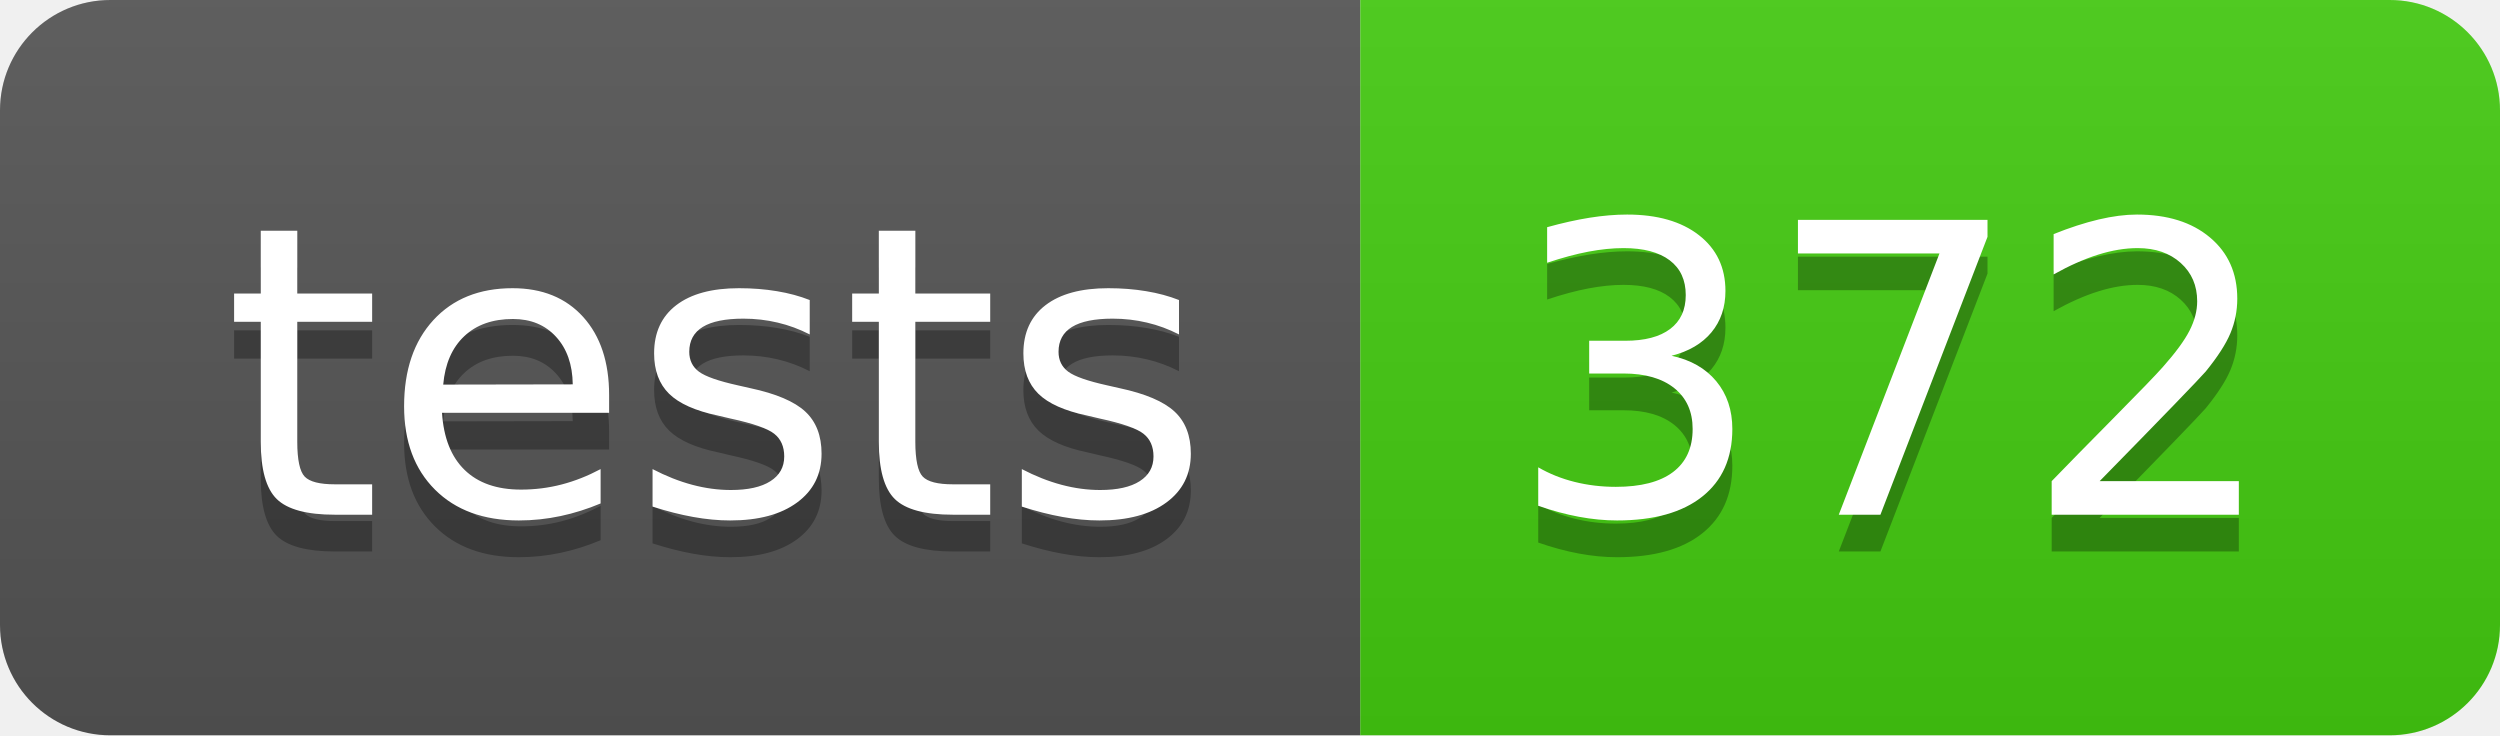
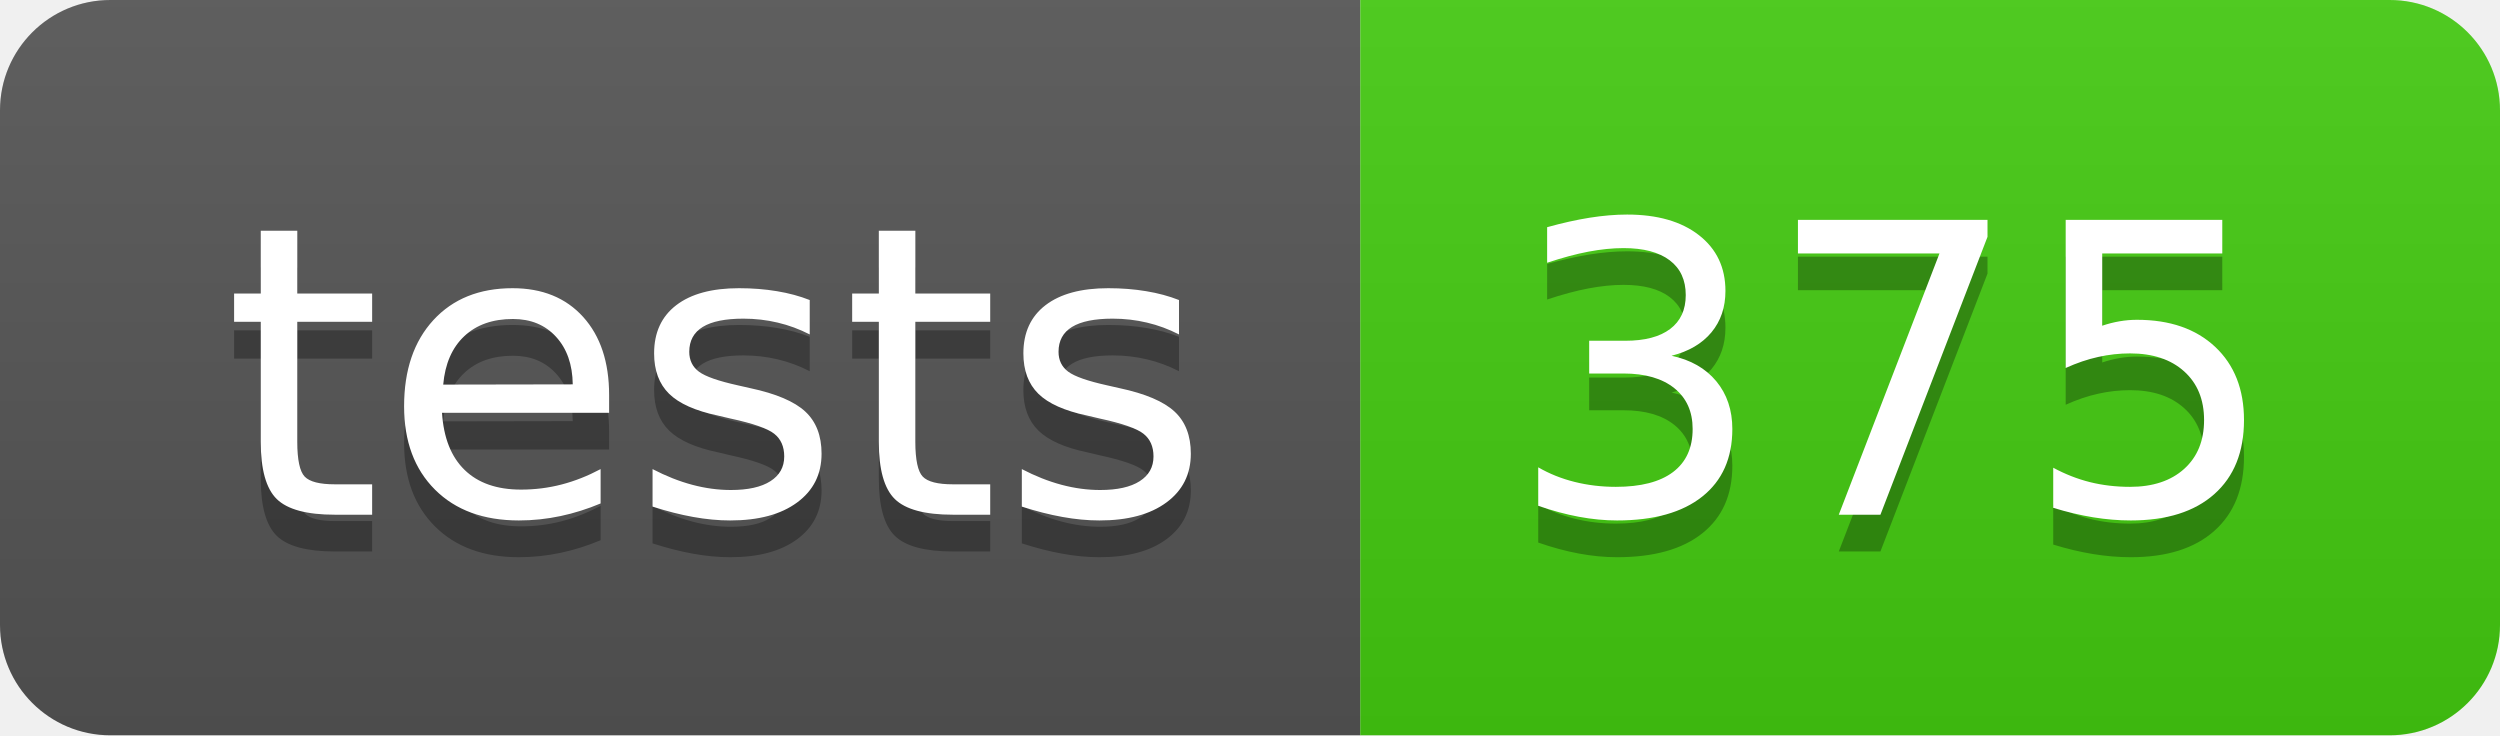
- <svg xmlns="http://www.w3.org/2000/svg" width="68" height="20" role="img" aria-label="tests: 372">
+ <svg xmlns="http://www.w3.org/2000/svg" width="68" height="20" role="img" aria-label="tests: 375">
  <linearGradient id="s" x2="0" y2="100%">
    <stop offset="0" stop-color="#bbb" stop-opacity=".1" />
    <stop offset="1" stop-opacity=".1" />
  </linearGradient>
  <clipPath id="r">
    <rect width="68" height="20" rx="3" fill="#fff" />
  </clipPath>
  <g clip-path="url(#r)">
    <rect width="37" height="20" fill="#555" />
    <rect x="37" width="31" height="20" fill="#4c1" />
    <rect width="68" height="20" fill="url(#s)" />
  </g>
  <g fill="#fff" text-anchor="middle" font-family="Verdana,Geneva,DejaVu Sans,sans-serif" text-rendering="geometricPrecision" font-size="110">
    <text aria-hidden="true" x="195" y="150" fill="#010101" fill-opacity=".3" transform="scale(.1)" textLength="270">tests</text>
    <text x="195" y="140" transform="scale(.1)" fill="#fff" textLength="270">tests</text>
-     <text aria-hidden="true" x="515" y="150" fill="#010101" fill-opacity=".3" transform="scale(.1)" textLength="210">372</text>
-     <text x="515" y="140" transform="scale(.1)" fill="#fff" textLength="210">372</text>
+     <text aria-hidden="true" x="515" y="150" fill="#010101" fill-opacity=".3" transform="scale(.1)" textLength="210">375</text>
+     <text x="515" y="140" transform="scale(.1)" fill="#fff" textLength="210">375</text>
  </g>
</svg>
